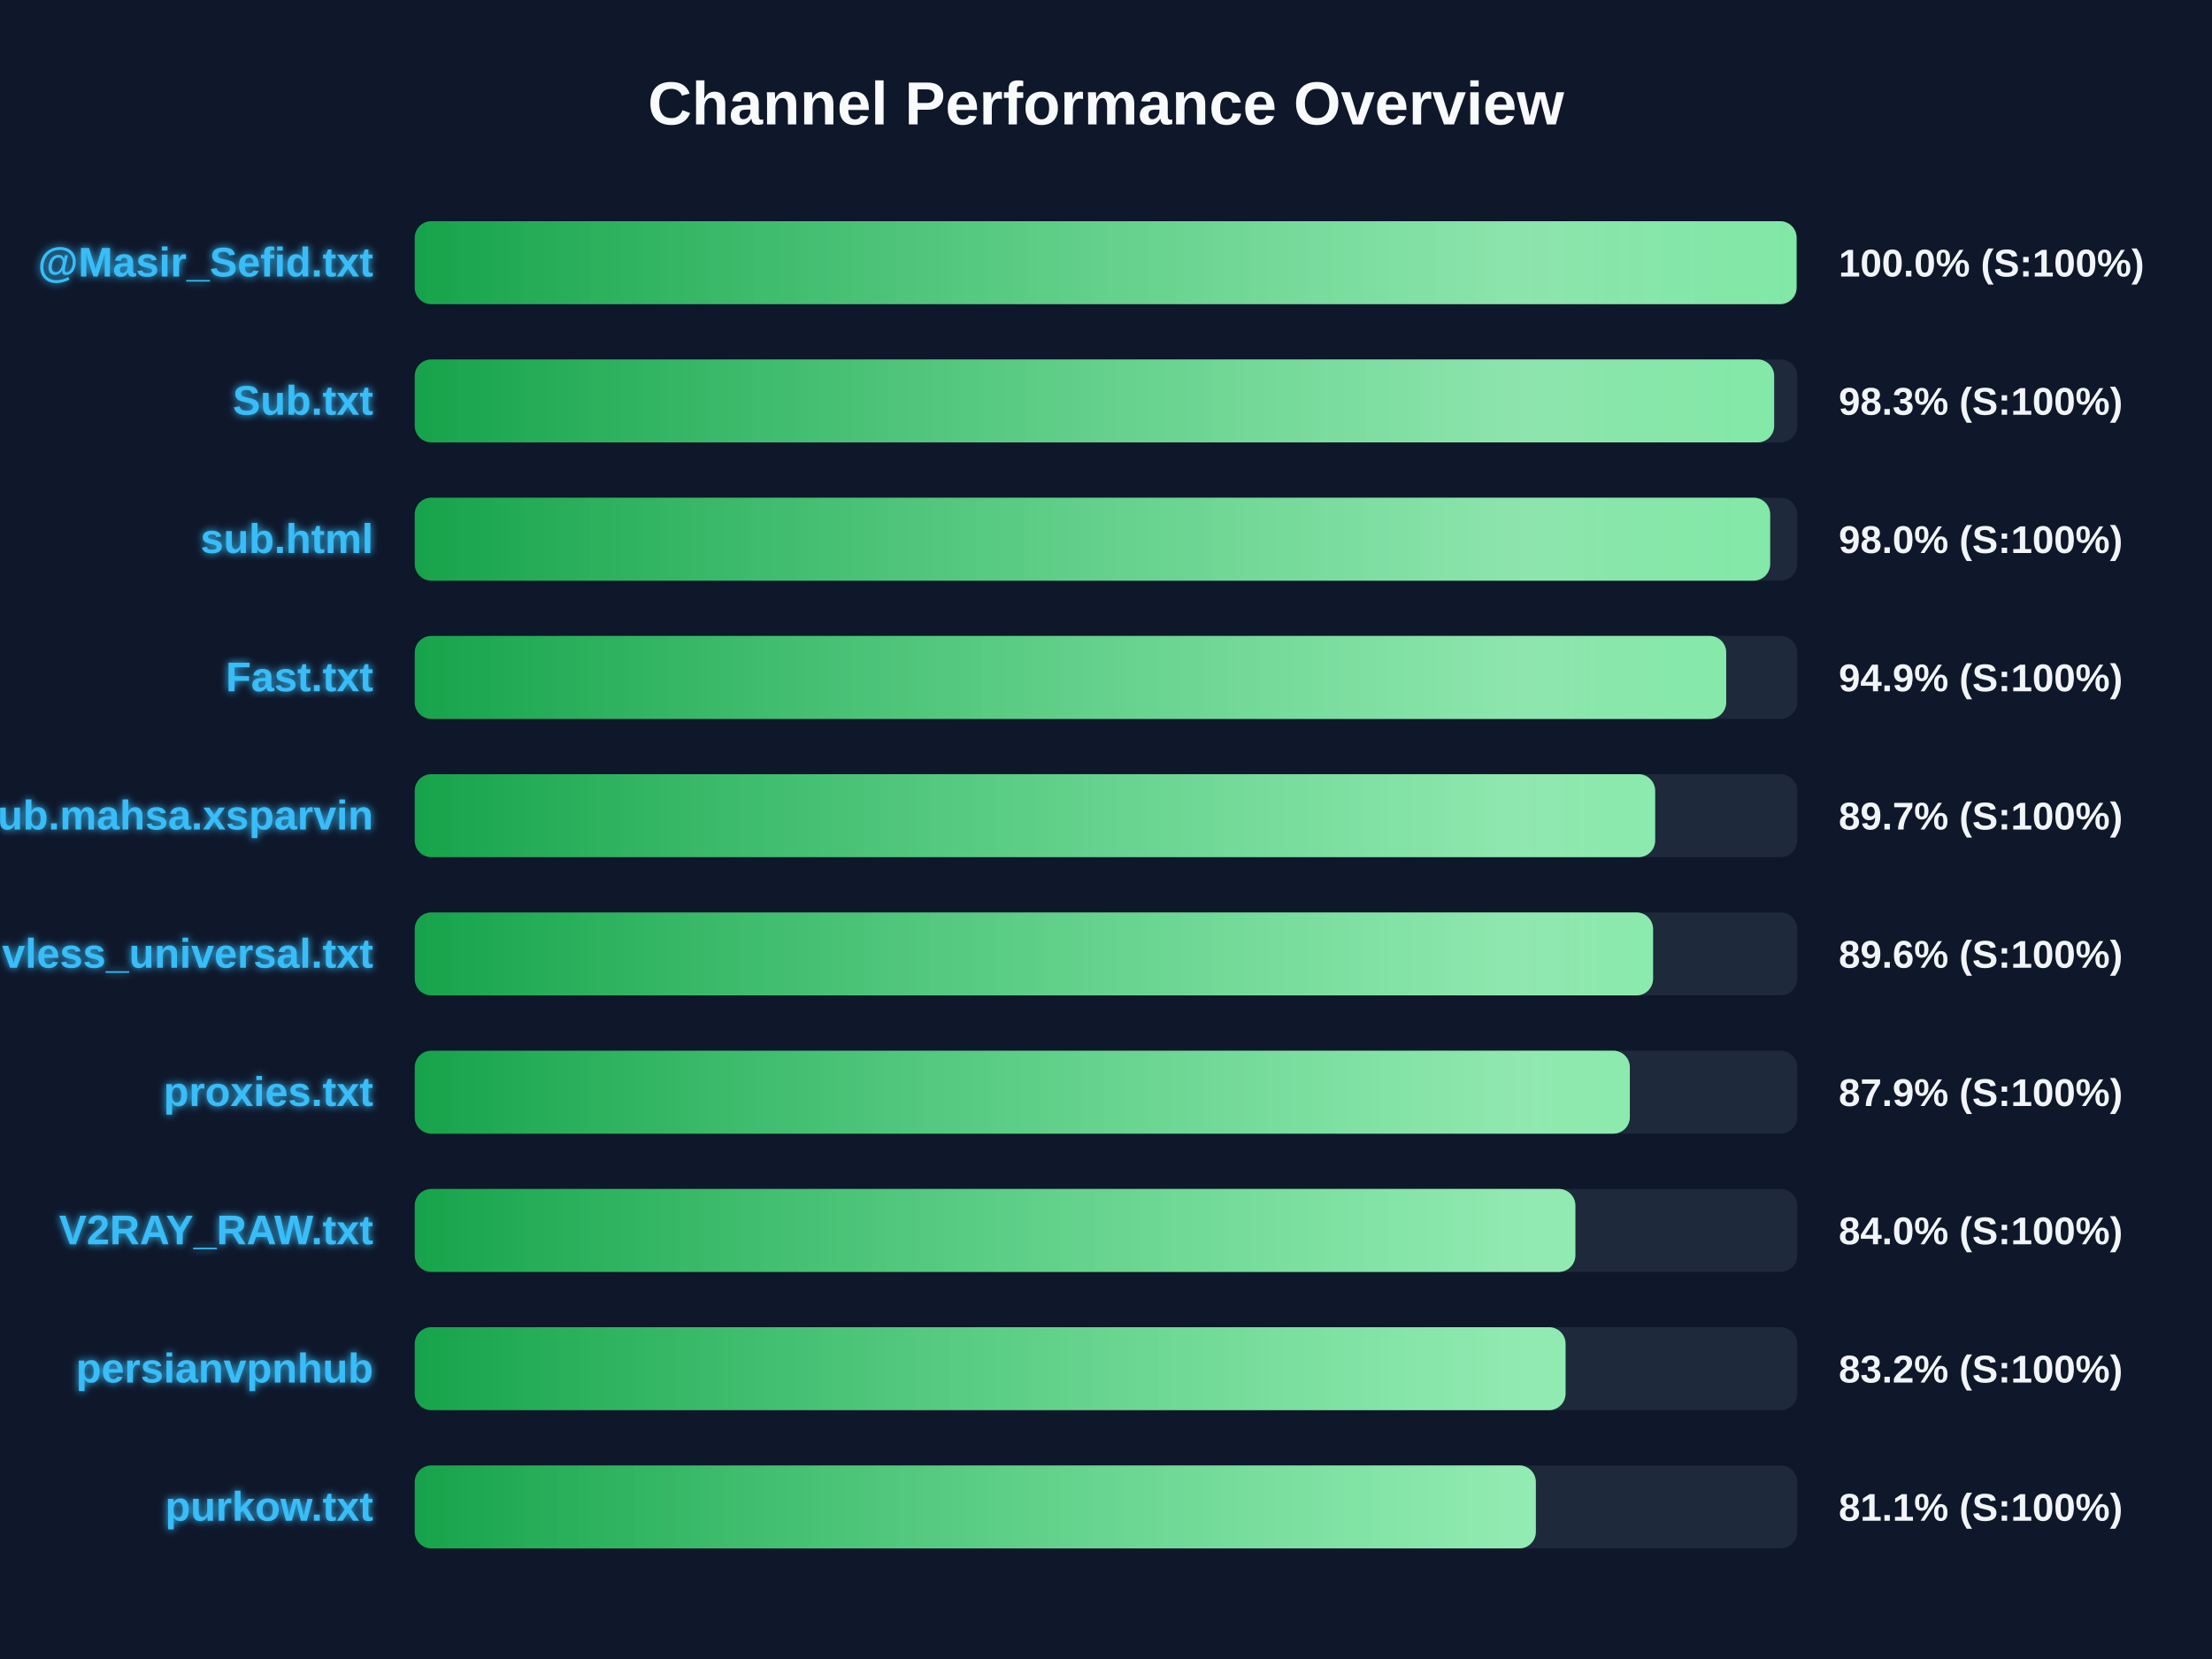
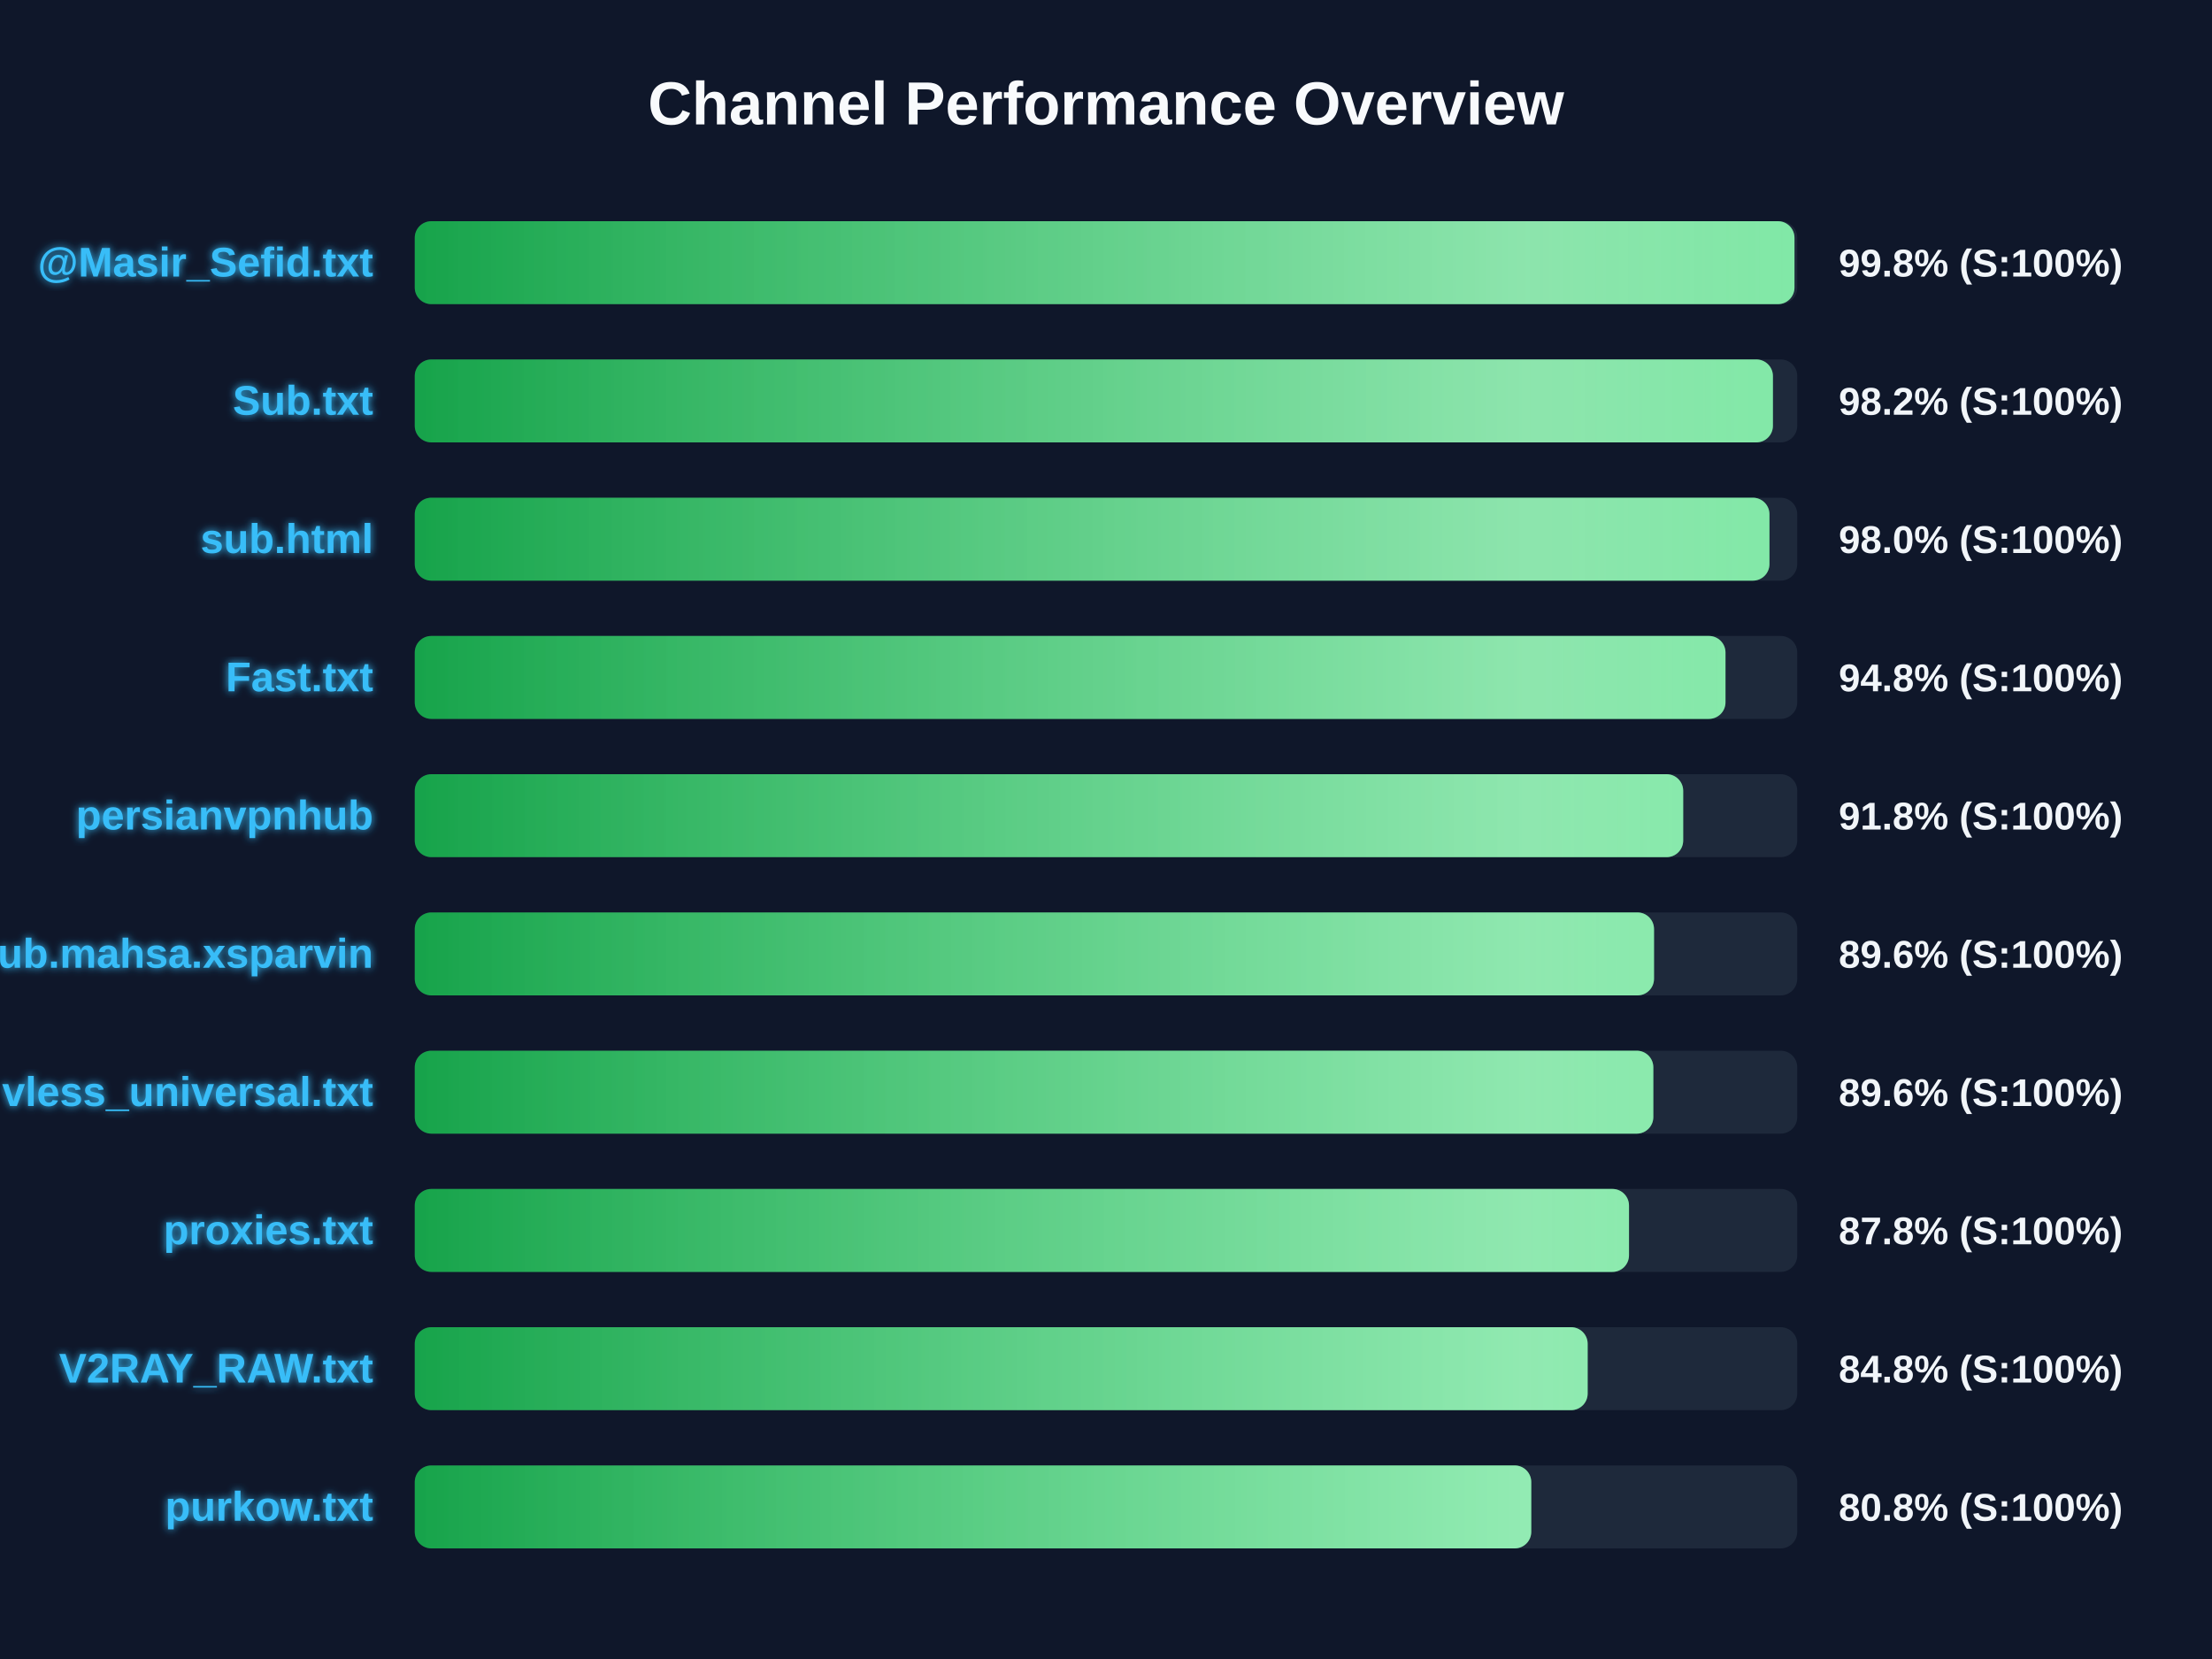
<svg xmlns="http://www.w3.org/2000/svg" width="800" height="600" version="1.1">
  <defs>
    <linearGradient id="grad-green" x1="0%" y1="0%" x2="100%" y2="0%">
      <stop offset="0%" stop-color="#16a34a" />
      <stop offset="100%" stop-color="#4ade80" />
    </linearGradient>
    <linearGradient id="grad-yellow" x1="0%" y1="0%" x2="100%" y2="0%">
      <stop offset="0%" stop-color="#ca8a04" />
      <stop offset="100%" stop-color="#fde047" />
    </linearGradient>
    <linearGradient id="grad-red" x1="0%" y1="0%" x2="100%" y2="0%">
      <stop offset="0%" stop-color="#dc2626" />
      <stop offset="100%" stop-color="#f87171" />
    </linearGradient>
    <linearGradient id="shimmer" x1="0%" y1="0%" x2="100%" y2="0%">
      <stop offset="0%" stop-color="rgba(255,255,255,0)" />
      <stop offset="50%" stop-color="rgba(255,255,255,0.4)" />
      <stop offset="100%" stop-color="rgba(255,255,255,0)" />
    </linearGradient>
    <filter id="glow" x="-20%" y="-20%" width="140%" height="140%">
      <feGaussianBlur stdDeviation="1.5" result="blur" />
      <feComposite in="SourceGraphic" in2="blur" operator="over" />
    </filter>
  </defs>
  <style>
        .bg-rect { fill: #0f172a; }
        .title { font: bold 22px 'Segoe UI', Arial, sans-serif; fill: #f8fafc; }
        .row { font: bold 15px 'Segoe UI', Arial, sans-serif; fill: #38bdf8; filter: url(#glow); }
        .score { font: bold 14px 'Segoe UI', Arial, sans-serif; fill: #f1f5f9; }
        @keyframes shimmer-anim {
            0% { transform: translateX(-100%); }
            100% { transform: translateX(200%); }
        }
        .shimmer-rect {
            animation: shimmer-anim 2.5s infinite linear;
        }
    </style>
  <rect width="100%" height="100%" class="bg-rect" />
  <text x="400" y="45" text-anchor="middle" class="title">Channel Performance Overview</text>
  <rect x="150" y="80" width="500" height="30" fill="#1e293b" rx="6" />
  <clipPath id="clip-0">
-     <rect x="150" y="80" width="499.75" height="30" rx="6" />
+     <rect x="150" y="80" width="499.0" height="30" rx="6" />
  </clipPath>
-   <rect x="150" y="80" width="499.75" height="30" fill="url(#grad-green)" rx="6" />
+   <rect x="150" y="80" width="499.0" height="30" fill="url(#grad-green)" rx="6" />
  <g clip-path="url(#clip-0)">
    <rect x="150" y="80" width="100%" height="30" fill="url(#shimmer)" class="shimmer-rect" />
  </g>
  <text x="135" y="100" text-anchor="end" class="row">@Masir_Sefid.txt</text>
-   <text x="665" y="100" text-anchor="start" class="score">100.0% (S:100%)</text>
+   <text x="665" y="100" text-anchor="start" class="score">99.8% (S:100%)</text>
  <rect x="150" y="130" width="500" height="30" fill="#1e293b" rx="6" />
  <clipPath id="clip-1">
-     <rect x="150" y="130" width="491.65" height="30" rx="6" />
+     <rect x="150" y="130" width="491.2" height="30" rx="6" />
  </clipPath>
-   <rect x="150" y="130" width="491.65" height="30" fill="url(#grad-green)" rx="6" />
+   <rect x="150" y="130" width="491.2" height="30" fill="url(#grad-green)" rx="6" />
  <g clip-path="url(#clip-1)">
    <rect x="150" y="130" width="100%" height="30" fill="url(#shimmer)" class="shimmer-rect" />
  </g>
  <text x="135" y="150" text-anchor="end" class="row">Sub.txt</text>
-   <text x="665" y="150" text-anchor="start" class="score">98.3% (S:100%)</text>
+   <text x="665" y="150" text-anchor="start" class="score">98.2% (S:100%)</text>
  <rect x="150" y="180" width="500" height="30" fill="#1e293b" rx="6" />
  <clipPath id="clip-2">
-     <rect x="150" y="180" width="490.2" height="30" rx="6" />
+     <rect x="150" y="180" width="489.95" height="30" rx="6" />
  </clipPath>
-   <rect x="150" y="180" width="490.2" height="30" fill="url(#grad-green)" rx="6" />
+   <rect x="150" y="180" width="489.95" height="30" fill="url(#grad-green)" rx="6" />
  <g clip-path="url(#clip-2)">
    <rect x="150" y="180" width="100%" height="30" fill="url(#shimmer)" class="shimmer-rect" />
  </g>
  <text x="135" y="200" text-anchor="end" class="row">sub.html</text>
  <text x="665" y="200" text-anchor="start" class="score">98.0% (S:100%)</text>
  <rect x="150" y="230" width="500" height="30" fill="#1e293b" rx="6" />
  <clipPath id="clip-3">
-     <rect x="150" y="230" width="474.3" height="30" rx="6" />
+     <rect x="150" y="230" width="474.05" height="30" rx="6" />
  </clipPath>
-   <rect x="150" y="230" width="474.3" height="30" fill="url(#grad-green)" rx="6" />
+   <rect x="150" y="230" width="474.05" height="30" fill="url(#grad-green)" rx="6" />
  <g clip-path="url(#clip-3)">
    <rect x="150" y="230" width="100%" height="30" fill="url(#shimmer)" class="shimmer-rect" />
  </g>
  <text x="135" y="250" text-anchor="end" class="row">Fast.txt</text>
-   <text x="665" y="250" text-anchor="start" class="score">94.9% (S:100%)</text>
+   <text x="665" y="250" text-anchor="start" class="score">94.8% (S:100%)</text>
  <rect x="150" y="280" width="500" height="30" fill="#1e293b" rx="6" />
  <clipPath id="clip-4">
-     <rect x="150" y="280" width="448.6" height="30" rx="6" />
+     <rect x="150" y="280" width="458.75" height="30" rx="6" />
  </clipPath>
-   <rect x="150" y="280" width="448.6" height="30" fill="url(#grad-green)" rx="6" />
+   <rect x="150" y="280" width="458.75" height="30" fill="url(#grad-green)" rx="6" />
  <g clip-path="url(#clip-4)">
    <rect x="150" y="280" width="100%" height="30" fill="url(#shimmer)" class="shimmer-rect" />
  </g>
-   <text x="135" y="300" text-anchor="end" class="row">Sub.mahsa.xsparvin</text>
-   <text x="665" y="300" text-anchor="start" class="score">89.7% (S:100%)</text>
+   <text x="135" y="300" text-anchor="end" class="row">persianvpnhub</text>
+   <text x="665" y="300" text-anchor="start" class="score">91.8% (S:100%)</text>
  <rect x="150" y="330" width="500" height="30" fill="#1e293b" rx="6" />
  <clipPath id="clip-5">
-     <rect x="150" y="330" width="447.85" height="30" rx="6" />
+     <rect x="150" y="330" width="448.2" height="30" rx="6" />
  </clipPath>
-   <rect x="150" y="330" width="447.85" height="30" fill="url(#grad-green)" rx="6" />
+   <rect x="150" y="330" width="448.2" height="30" fill="url(#grad-green)" rx="6" />
  <g clip-path="url(#clip-5)">
    <rect x="150" y="330" width="100%" height="30" fill="url(#shimmer)" class="shimmer-rect" />
  </g>
-   <text x="135" y="350" text-anchor="end" class="row">vless_universal.txt</text>
+   <text x="135" y="350" text-anchor="end" class="row">Sub.mahsa.xsparvin</text>
  <text x="665" y="350" text-anchor="start" class="score">89.6% (S:100%)</text>
  <rect x="150" y="380" width="500" height="30" fill="#1e293b" rx="6" />
  <clipPath id="clip-6">
-     <rect x="150" y="380" width="439.45" height="30" rx="6" />
+     <rect x="150" y="380" width="447.95" height="30" rx="6" />
  </clipPath>
-   <rect x="150" y="380" width="439.45" height="30" fill="url(#grad-green)" rx="6" />
+   <rect x="150" y="380" width="447.95" height="30" fill="url(#grad-green)" rx="6" />
  <g clip-path="url(#clip-6)">
    <rect x="150" y="380" width="100%" height="30" fill="url(#shimmer)" class="shimmer-rect" />
  </g>
-   <text x="135" y="400" text-anchor="end" class="row">proxies.txt</text>
-   <text x="665" y="400" text-anchor="start" class="score">87.9% (S:100%)</text>
+   <text x="135" y="400" text-anchor="end" class="row">vless_universal.txt</text>
+   <text x="665" y="400" text-anchor="start" class="score">89.6% (S:100%)</text>
  <rect x="150" y="430" width="500" height="30" fill="#1e293b" rx="6" />
  <clipPath id="clip-7">
-     <rect x="150" y="430" width="419.75" height="30" rx="6" />
+     <rect x="150" y="430" width="439.15" height="30" rx="6" />
  </clipPath>
-   <rect x="150" y="430" width="419.75" height="30" fill="url(#grad-green)" rx="6" />
+   <rect x="150" y="430" width="439.15" height="30" fill="url(#grad-green)" rx="6" />
  <g clip-path="url(#clip-7)">
    <rect x="150" y="430" width="100%" height="30" fill="url(#shimmer)" class="shimmer-rect" />
  </g>
-   <text x="135" y="450" text-anchor="end" class="row">V2RAY_RAW.txt</text>
-   <text x="665" y="450" text-anchor="start" class="score">84.0% (S:100%)</text>
+   <text x="135" y="450" text-anchor="end" class="row">proxies.txt</text>
+   <text x="665" y="450" text-anchor="start" class="score">87.8% (S:100%)</text>
  <rect x="150" y="480" width="500" height="30" fill="#1e293b" rx="6" />
  <clipPath id="clip-8">
-     <rect x="150" y="480" width="416.2" height="30" rx="6" />
+     <rect x="150" y="480" width="424.2" height="30" rx="6" />
  </clipPath>
-   <rect x="150" y="480" width="416.2" height="30" fill="url(#grad-green)" rx="6" />
+   <rect x="150" y="480" width="424.2" height="30" fill="url(#grad-green)" rx="6" />
  <g clip-path="url(#clip-8)">
    <rect x="150" y="480" width="100%" height="30" fill="url(#shimmer)" class="shimmer-rect" />
  </g>
-   <text x="135" y="500" text-anchor="end" class="row">persianvpnhub</text>
-   <text x="665" y="500" text-anchor="start" class="score">83.2% (S:100%)</text>
+   <text x="135" y="500" text-anchor="end" class="row">V2RAY_RAW.txt</text>
+   <text x="665" y="500" text-anchor="start" class="score">84.8% (S:100%)</text>
  <rect x="150" y="530" width="500" height="30" fill="#1e293b" rx="6" />
  <clipPath id="clip-9">
-     <rect x="150" y="530" width="405.45" height="30" rx="6" />
+     <rect x="150" y="530" width="403.8" height="30" rx="6" />
  </clipPath>
-   <rect x="150" y="530" width="405.45" height="30" fill="url(#grad-green)" rx="6" />
+   <rect x="150" y="530" width="403.8" height="30" fill="url(#grad-green)" rx="6" />
  <g clip-path="url(#clip-9)">
    <rect x="150" y="530" width="100%" height="30" fill="url(#shimmer)" class="shimmer-rect" />
  </g>
  <text x="135" y="550" text-anchor="end" class="row">purkow.txt</text>
-   <text x="665" y="550" text-anchor="start" class="score">81.1% (S:100%)</text>
+   <text x="665" y="550" text-anchor="start" class="score">80.8% (S:100%)</text>
</svg>
